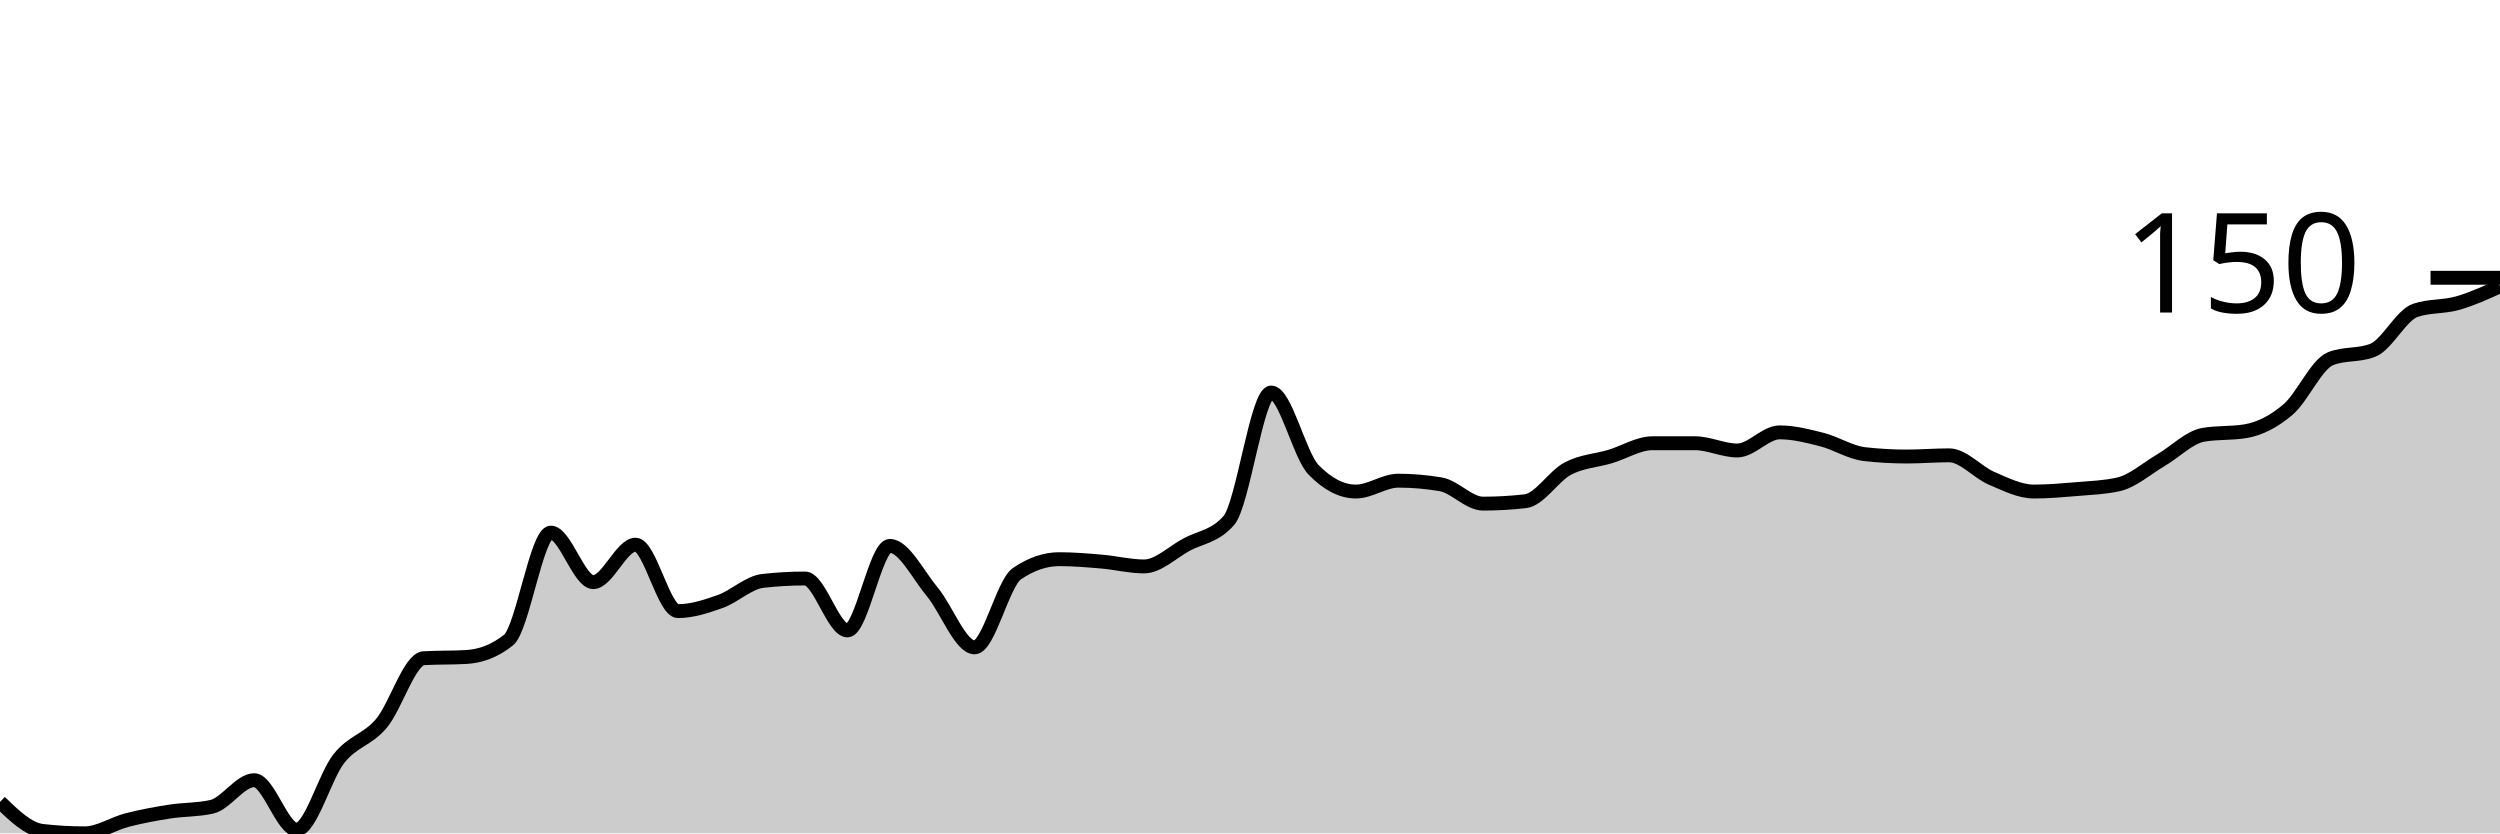
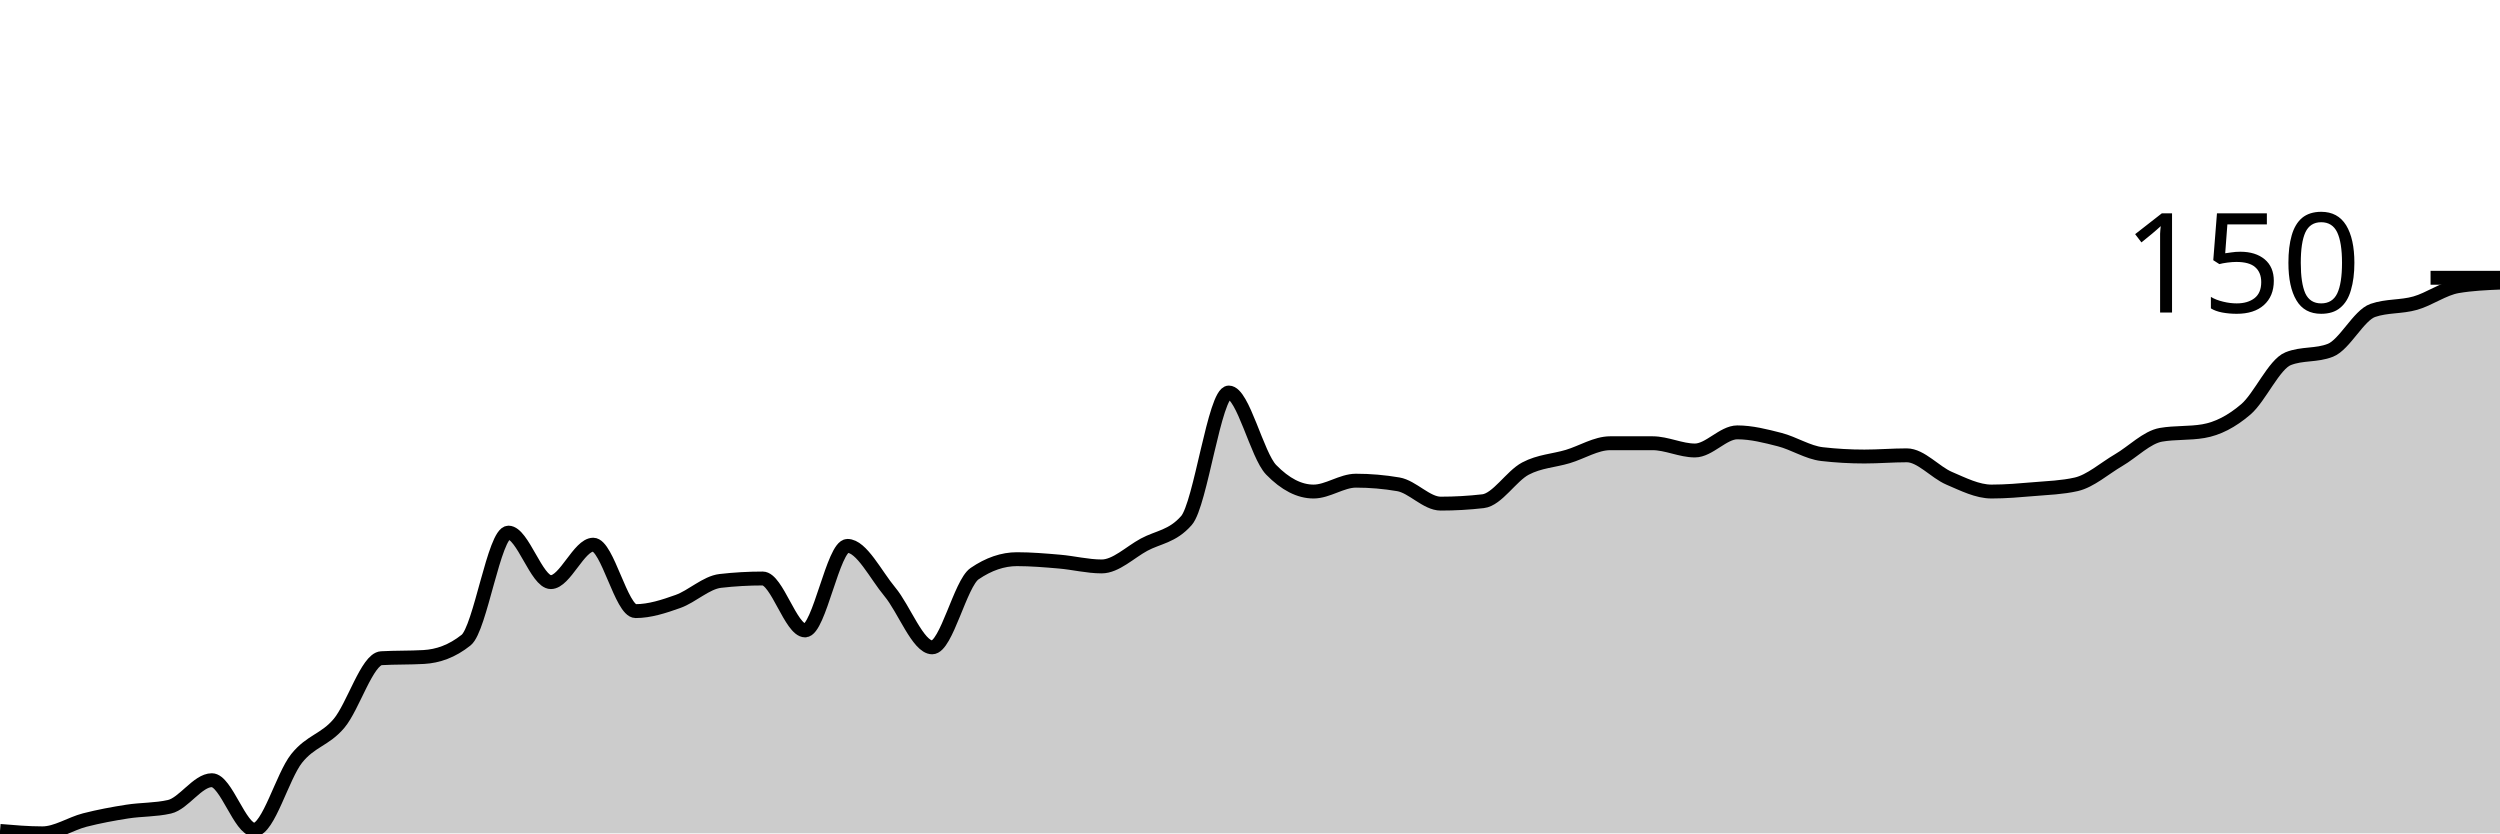
<svg xmlns="http://www.w3.org/2000/svg" viewBox="0 0 180 60">
  <g transform="translate(0,20)">
-     <path class="area" fill="rgba(0, 0, 0, 0.2)" d="M0,37.739C1.017,38.725,2.034,39.71,3.051,39.826C4.068,39.942,5.085,40,6.102,40C7.119,40,8.136,39.304,9.153,39.043C10.169,38.783,11.186,38.594,12.203,38.435C13.22,38.275,14.237,38.319,15.254,38.087C16.271,37.855,17.288,36.174,18.305,36.174C19.322,36.174,20.339,39.739,21.356,39.739C22.373,39.739,23.39,35.884,24.407,34.609C25.424,33.333,26.441,33.29,27.458,32.087C28.475,30.884,29.492,27.449,30.508,27.391C31.525,27.333,32.542,27.362,33.559,27.304C34.576,27.246,35.593,26.899,36.61,26.087C37.627,25.275,38.644,18.348,39.661,18.348C40.678,18.348,41.695,21.913,42.712,21.913C43.729,21.913,44.746,19.217,45.763,19.217C46.78,19.217,47.797,24,48.814,24C49.831,24,50.847,23.667,51.864,23.304C52.881,22.942,53.898,21.942,54.915,21.826C55.932,21.71,56.949,21.652,57.966,21.652C58.983,21.652,60,25.391,61.017,25.391C62.034,25.391,63.051,19.304,64.068,19.304C65.085,19.304,66.102,21.391,67.119,22.609C68.136,23.826,69.153,26.609,70.169,26.609C71.186,26.609,72.203,22,73.22,21.304C74.237,20.609,75.254,20.261,76.271,20.261C77.288,20.261,78.305,20.348,79.322,20.435C80.339,20.522,81.356,20.783,82.373,20.783C83.39,20.783,84.407,19.768,85.424,19.217C86.441,18.667,87.458,18.638,88.475,17.478C89.492,16.319,90.508,8.261,91.525,8.261C92.542,8.261,93.559,12.783,94.576,13.826C95.593,14.87,96.61,15.391,97.627,15.391C98.644,15.391,99.661,14.609,100.678,14.609C101.695,14.609,102.712,14.696,103.729,14.87C104.746,15.043,105.763,16.261,106.78,16.261C107.797,16.261,108.814,16.203,109.831,16.087C110.847,15.971,111.864,14.275,112.881,13.739C113.898,13.203,114.915,13.174,115.932,12.87C116.949,12.565,117.966,11.913,118.983,11.913C120,11.913,121.017,11.913,122.034,11.913C123.051,11.913,124.068,12.435,125.085,12.435C126.102,12.435,127.119,11.13,128.136,11.13C129.153,11.13,130.169,11.391,131.186,11.652C132.203,11.913,133.22,12.58,134.237,12.696C135.254,12.812,136.271,12.87,137.288,12.87C138.305,12.87,139.322,12.783,140.339,12.783C141.356,12.783,142.373,14,143.39,14.435C144.407,14.87,145.424,15.391,146.441,15.391C147.458,15.391,148.475,15.304,149.492,15.217C150.508,15.13,151.525,15.101,152.542,14.87C153.559,14.638,154.576,13.725,155.593,13.13C156.61,12.536,157.627,11.478,158.644,11.304C159.661,11.13,160.678,11.217,161.695,11.043C162.712,10.87,163.729,10.348,164.746,9.478C165.763,8.609,166.78,6.232,167.797,5.826C168.814,5.42,169.831,5.623,170.847,5.217C171.864,4.812,172.881,2.696,173.898,2.348C174.915,2,175.932,2.116,176.949,1.826C177.966,1.536,178.983,1.072,180,0.609L180,40C178.983,40,177.966,40,176.949,40C175.932,40,174.915,40,173.898,40C172.881,40,171.864,40,170.847,40C169.831,40,168.814,40,167.797,40C166.78,40,165.763,40,164.746,40C163.729,40,162.712,40,161.695,40C160.678,40,159.661,40,158.644,40C157.627,40,156.61,40,155.593,40C154.576,40,153.559,40,152.542,40C151.525,40,150.508,40,149.492,40C148.475,40,147.458,40,146.441,40C145.424,40,144.407,40,143.39,40C142.373,40,141.356,40,140.339,40C139.322,40,138.305,40,137.288,40C136.271,40,135.254,40,134.237,40C133.22,40,132.203,40,131.186,40C130.169,40,129.153,40,128.136,40C127.119,40,126.102,40,125.085,40C124.068,40,123.051,40,122.034,40C121.017,40,120,40,118.983,40C117.966,40,116.949,40,115.932,40C114.915,40,113.898,40,112.881,40C111.864,40,110.847,40,109.831,40C108.814,40,107.797,40,106.78,40C105.763,40,104.746,40,103.729,40C102.712,40,101.695,40,100.678,40C99.661,40,98.644,40,97.627,40C96.61,40,95.593,40,94.576,40C93.559,40,92.542,40,91.525,40C90.508,40,89.492,40,88.475,40C87.458,40,86.441,40,85.424,40C84.407,40,83.39,40,82.373,40C81.356,40,80.339,40,79.322,40C78.305,40,77.288,40,76.271,40C75.254,40,74.237,40,73.22,40C72.203,40,71.186,40,70.169,40C69.153,40,68.136,40,67.119,40C66.102,40,65.085,40,64.068,40C63.051,40,62.034,40,61.017,40C60,40,58.983,40,57.966,40C56.949,40,55.932,40,54.915,40C53.898,40,52.881,40,51.864,40C50.847,40,49.831,40,48.814,40C47.797,40,46.78,40,45.763,40C44.746,40,43.729,40,42.712,40C41.695,40,40.678,40,39.661,40C38.644,40,37.627,40,36.61,40C35.593,40,34.576,40,33.559,40C32.542,40,31.525,40,30.508,40C29.492,40,28.475,40,27.458,40C26.441,40,25.424,40,24.407,40C23.39,40,22.373,40,21.356,40C20.339,40,19.322,40,18.305,40C17.288,40,16.271,40,15.254,40C14.237,40,13.22,40,12.203,40C11.186,40,10.169,40,9.153,40C8.136,40,7.119,40,6.102,40C5.085,40,4.068,40,3.051,40C2.034,40,1.017,40,0,40Z" />
-     <path class="line" stroke="black" fill="none" d="M0,37.739C1.017,38.725,2.034,39.71,3.051,39.826C4.068,39.942,5.085,40,6.102,40C7.119,40,8.136,39.304,9.153,39.043C10.169,38.783,11.186,38.594,12.203,38.435C13.22,38.275,14.237,38.319,15.254,38.087C16.271,37.855,17.288,36.174,18.305,36.174C19.322,36.174,20.339,39.739,21.356,39.739C22.373,39.739,23.39,35.884,24.407,34.609C25.424,33.333,26.441,33.29,27.458,32.087C28.475,30.884,29.492,27.449,30.508,27.391C31.525,27.333,32.542,27.362,33.559,27.304C34.576,27.246,35.593,26.899,36.61,26.087C37.627,25.275,38.644,18.348,39.661,18.348C40.678,18.348,41.695,21.913,42.712,21.913C43.729,21.913,44.746,19.217,45.763,19.217C46.78,19.217,47.797,24,48.814,24C49.831,24,50.847,23.667,51.864,23.304C52.881,22.942,53.898,21.942,54.915,21.826C55.932,21.71,56.949,21.652,57.966,21.652C58.983,21.652,60,25.391,61.017,25.391C62.034,25.391,63.051,19.304,64.068,19.304C65.085,19.304,66.102,21.391,67.119,22.609C68.136,23.826,69.153,26.609,70.169,26.609C71.186,26.609,72.203,22,73.22,21.304C74.237,20.609,75.254,20.261,76.271,20.261C77.288,20.261,78.305,20.348,79.322,20.435C80.339,20.522,81.356,20.783,82.373,20.783C83.39,20.783,84.407,19.768,85.424,19.217C86.441,18.667,87.458,18.638,88.475,17.478C89.492,16.319,90.508,8.261,91.525,8.261C92.542,8.261,93.559,12.783,94.576,13.826C95.593,14.87,96.61,15.391,97.627,15.391C98.644,15.391,99.661,14.609,100.678,14.609C101.695,14.609,102.712,14.696,103.729,14.87C104.746,15.043,105.763,16.261,106.78,16.261C107.797,16.261,108.814,16.203,109.831,16.087C110.847,15.971,111.864,14.275,112.881,13.739C113.898,13.203,114.915,13.174,115.932,12.87C116.949,12.565,117.966,11.913,118.983,11.913C120,11.913,121.017,11.913,122.034,11.913C123.051,11.913,124.068,12.435,125.085,12.435C126.102,12.435,127.119,11.13,128.136,11.13C129.153,11.13,130.169,11.391,131.186,11.652C132.203,11.913,133.22,12.58,134.237,12.696C135.254,12.812,136.271,12.87,137.288,12.87C138.305,12.87,139.322,12.783,140.339,12.783C141.356,12.783,142.373,14,143.39,14.435C144.407,14.87,145.424,15.391,146.441,15.391C147.458,15.391,148.475,15.304,149.492,15.217C150.508,15.13,151.525,15.101,152.542,14.87C153.559,14.638,154.576,13.725,155.593,13.13C156.61,12.536,157.627,11.478,158.644,11.304C159.661,11.13,160.678,11.217,161.695,11.043C162.712,10.87,163.729,10.348,164.746,9.478C165.763,8.609,166.78,6.232,167.797,5.826C168.814,5.42,169.831,5.623,170.847,5.217C171.864,4.812,172.881,2.696,173.898,2.348C174.915,2,175.932,2.116,176.949,1.826C177.966,1.536,178.983,1.072,180,0.609" />
+     <path class="area" fill="rgba(0, 0, 0, 0.2)" d="M0,39.826C1.017,39.913,2.034,40,3.051,40C4.068,40,5.085,39.304,6.102,39.043C7.119,38.783,8.136,38.594,9.153,38.435C10.169,38.275,11.186,38.319,12.203,38.087C13.22,37.855,14.237,36.174,15.254,36.174C16.271,36.174,17.288,39.739,18.305,39.739C19.322,39.739,20.339,35.884,21.356,34.609C22.373,33.333,23.39,33.29,24.407,32.087C25.424,30.884,26.441,27.449,27.458,27.391C28.475,27.333,29.492,27.362,30.508,27.304C31.525,27.246,32.542,26.899,33.559,26.087C34.576,25.275,35.593,18.348,36.61,18.348C37.627,18.348,38.644,21.913,39.661,21.913C40.678,21.913,41.695,19.217,42.712,19.217C43.729,19.217,44.746,24,45.763,24C46.78,24,47.797,23.667,48.814,23.304C49.831,22.942,50.847,21.942,51.864,21.826C52.881,21.71,53.898,21.652,54.915,21.652C55.932,21.652,56.949,25.391,57.966,25.391C58.983,25.391,60,19.304,61.017,19.304C62.034,19.304,63.051,21.391,64.068,22.609C65.085,23.826,66.102,26.609,67.119,26.609C68.136,26.609,69.153,22,70.169,21.304C71.186,20.609,72.203,20.261,73.22,20.261C74.237,20.261,75.254,20.348,76.271,20.435C77.288,20.522,78.305,20.783,79.322,20.783C80.339,20.783,81.356,19.768,82.373,19.217C83.39,18.667,84.407,18.638,85.424,17.478C86.441,16.319,87.458,8.261,88.475,8.261C89.492,8.261,90.508,12.783,91.525,13.826C92.542,14.87,93.559,15.391,94.576,15.391C95.593,15.391,96.61,14.609,97.627,14.609C98.644,14.609,99.661,14.696,100.678,14.87C101.695,15.043,102.712,16.261,103.729,16.261C104.746,16.261,105.763,16.203,106.78,16.087C107.797,15.971,108.814,14.275,109.831,13.739C110.847,13.203,111.864,13.174,112.881,12.87C113.898,12.565,114.915,11.913,115.932,11.913C116.949,11.913,117.966,11.913,118.983,11.913C120,11.913,121.017,12.435,122.034,12.435C123.051,12.435,124.068,11.13,125.085,11.13C126.102,11.13,127.119,11.391,128.136,11.652C129.153,11.913,130.169,12.58,131.186,12.696C132.203,12.812,133.22,12.87,134.237,12.87C135.254,12.87,136.271,12.783,137.288,12.783C138.305,12.783,139.322,14,140.339,14.435C141.356,14.87,142.373,15.391,143.39,15.391C144.407,15.391,145.424,15.304,146.441,15.217C147.458,15.13,148.475,15.101,149.492,14.87C150.508,14.638,151.525,13.725,152.542,13.13C153.559,12.536,154.576,11.478,155.593,11.304C156.61,11.13,157.627,11.217,158.644,11.043C159.661,10.87,160.678,10.348,161.695,9.478C162.712,8.609,163.729,6.232,164.746,5.826C165.763,5.42,166.78,5.623,167.797,5.217C168.814,4.812,169.831,2.696,170.847,2.348C171.864,2,172.881,2.116,173.898,1.826C174.915,1.536,175.932,0.783,176.949,0.609C177.966,0.435,178.983,0.391,180,0.348L180,40C178.983,40,177.966,40,176.949,40C175.932,40,174.915,40,173.898,40C172.881,40,171.864,40,170.847,40C169.831,40,168.814,40,167.797,40C166.78,40,165.763,40,164.746,40C163.729,40,162.712,40,161.695,40C160.678,40,159.661,40,158.644,40C157.627,40,156.61,40,155.593,40C154.576,40,153.559,40,152.542,40C151.525,40,150.508,40,149.492,40C148.475,40,147.458,40,146.441,40C145.424,40,144.407,40,143.39,40C142.373,40,141.356,40,140.339,40C139.322,40,138.305,40,137.288,40C136.271,40,135.254,40,134.237,40C133.22,40,132.203,40,131.186,40C130.169,40,129.153,40,128.136,40C127.119,40,126.102,40,125.085,40C124.068,40,123.051,40,122.034,40C121.017,40,120,40,118.983,40C117.966,40,116.949,40,115.932,40C114.915,40,113.898,40,112.881,40C111.864,40,110.847,40,109.831,40C108.814,40,107.797,40,106.78,40C105.763,40,104.746,40,103.729,40C102.712,40,101.695,40,100.678,40C99.661,40,98.644,40,97.627,40C96.61,40,95.593,40,94.576,40C93.559,40,92.542,40,91.525,40C90.508,40,89.492,40,88.475,40C87.458,40,86.441,40,85.424,40C84.407,40,83.39,40,82.373,40C81.356,40,80.339,40,79.322,40C78.305,40,77.288,40,76.271,40C75.254,40,74.237,40,73.22,40C72.203,40,71.186,40,70.169,40C69.153,40,68.136,40,67.119,40C66.102,40,65.085,40,64.068,40C63.051,40,62.034,40,61.017,40C60,40,58.983,40,57.966,40C56.949,40,55.932,40,54.915,40C53.898,40,52.881,40,51.864,40C50.847,40,49.831,40,48.814,40C47.797,40,46.78,40,45.763,40C44.746,40,43.729,40,42.712,40C41.695,40,40.678,40,39.661,40C38.644,40,37.627,40,36.61,40C35.593,40,34.576,40,33.559,40C32.542,40,31.525,40,30.508,40C29.492,40,28.475,40,27.458,40C26.441,40,25.424,40,24.407,40C23.39,40,22.373,40,21.356,40C20.339,40,19.322,40,18.305,40C17.288,40,16.271,40,15.254,40C14.237,40,13.22,40,12.203,40C11.186,40,10.169,40,9.153,40C8.136,40,7.119,40,6.102,40C5.085,40,4.068,40,3.051,40C2.034,40,1.017,40,0,40Z" />
+     <path class="line" stroke="black" fill="none" d="M0,39.826C1.017,39.913,2.034,40,3.051,40C4.068,40,5.085,39.304,6.102,39.043C7.119,38.783,8.136,38.594,9.153,38.435C10.169,38.275,11.186,38.319,12.203,38.087C13.22,37.855,14.237,36.174,15.254,36.174C16.271,36.174,17.288,39.739,18.305,39.739C19.322,39.739,20.339,35.884,21.356,34.609C22.373,33.333,23.39,33.29,24.407,32.087C25.424,30.884,26.441,27.449,27.458,27.391C28.475,27.333,29.492,27.362,30.508,27.304C31.525,27.246,32.542,26.899,33.559,26.087C34.576,25.275,35.593,18.348,36.61,18.348C37.627,18.348,38.644,21.913,39.661,21.913C40.678,21.913,41.695,19.217,42.712,19.217C43.729,19.217,44.746,24,45.763,24C46.78,24,47.797,23.667,48.814,23.304C49.831,22.942,50.847,21.942,51.864,21.826C52.881,21.71,53.898,21.652,54.915,21.652C55.932,21.652,56.949,25.391,57.966,25.391C58.983,25.391,60,19.304,61.017,19.304C62.034,19.304,63.051,21.391,64.068,22.609C65.085,23.826,66.102,26.609,67.119,26.609C68.136,26.609,69.153,22,70.169,21.304C71.186,20.609,72.203,20.261,73.22,20.261C74.237,20.261,75.254,20.348,76.271,20.435C77.288,20.522,78.305,20.783,79.322,20.783C80.339,20.783,81.356,19.768,82.373,19.217C83.39,18.667,84.407,18.638,85.424,17.478C86.441,16.319,87.458,8.261,88.475,8.261C89.492,8.261,90.508,12.783,91.525,13.826C92.542,14.87,93.559,15.391,94.576,15.391C95.593,15.391,96.61,14.609,97.627,14.609C98.644,14.609,99.661,14.696,100.678,14.87C101.695,15.043,102.712,16.261,103.729,16.261C104.746,16.261,105.763,16.203,106.78,16.087C107.797,15.971,108.814,14.275,109.831,13.739C110.847,13.203,111.864,13.174,112.881,12.87C113.898,12.565,114.915,11.913,115.932,11.913C116.949,11.913,117.966,11.913,118.983,11.913C120,11.913,121.017,12.435,122.034,12.435C123.051,12.435,124.068,11.13,125.085,11.13C126.102,11.13,127.119,11.391,128.136,11.652C129.153,11.913,130.169,12.58,131.186,12.696C132.203,12.812,133.22,12.87,134.237,12.87C135.254,12.87,136.271,12.783,137.288,12.783C138.305,12.783,139.322,14,140.339,14.435C141.356,14.87,142.373,15.391,143.39,15.391C144.407,15.391,145.424,15.304,146.441,15.217C147.458,15.13,148.475,15.101,149.492,14.87C150.508,14.638,151.525,13.725,152.542,13.13C153.559,12.536,154.576,11.478,155.593,11.304C156.61,11.13,157.627,11.217,158.644,11.043C159.661,10.87,160.678,10.348,161.695,9.478C162.712,8.609,163.729,6.232,164.746,5.826C165.763,5.42,166.78,5.623,167.797,5.217C168.814,4.812,169.831,2.696,170.847,2.348C171.864,2,172.881,2.116,173.898,1.826C174.915,1.536,175.932,0.783,176.949,0.609C177.966,0.435,178.983,0.391,180,0.348" />
    <path class="axis-ceiling" stroke-width="1" stroke="black" fill="none" d="M175,0L180,0" />
    <text class="axis-ceiling-label" font-family="sans-serif" text-anchor="end" font-size="10px" x="170" y="2.5">150</text>
  </g>
</svg>
